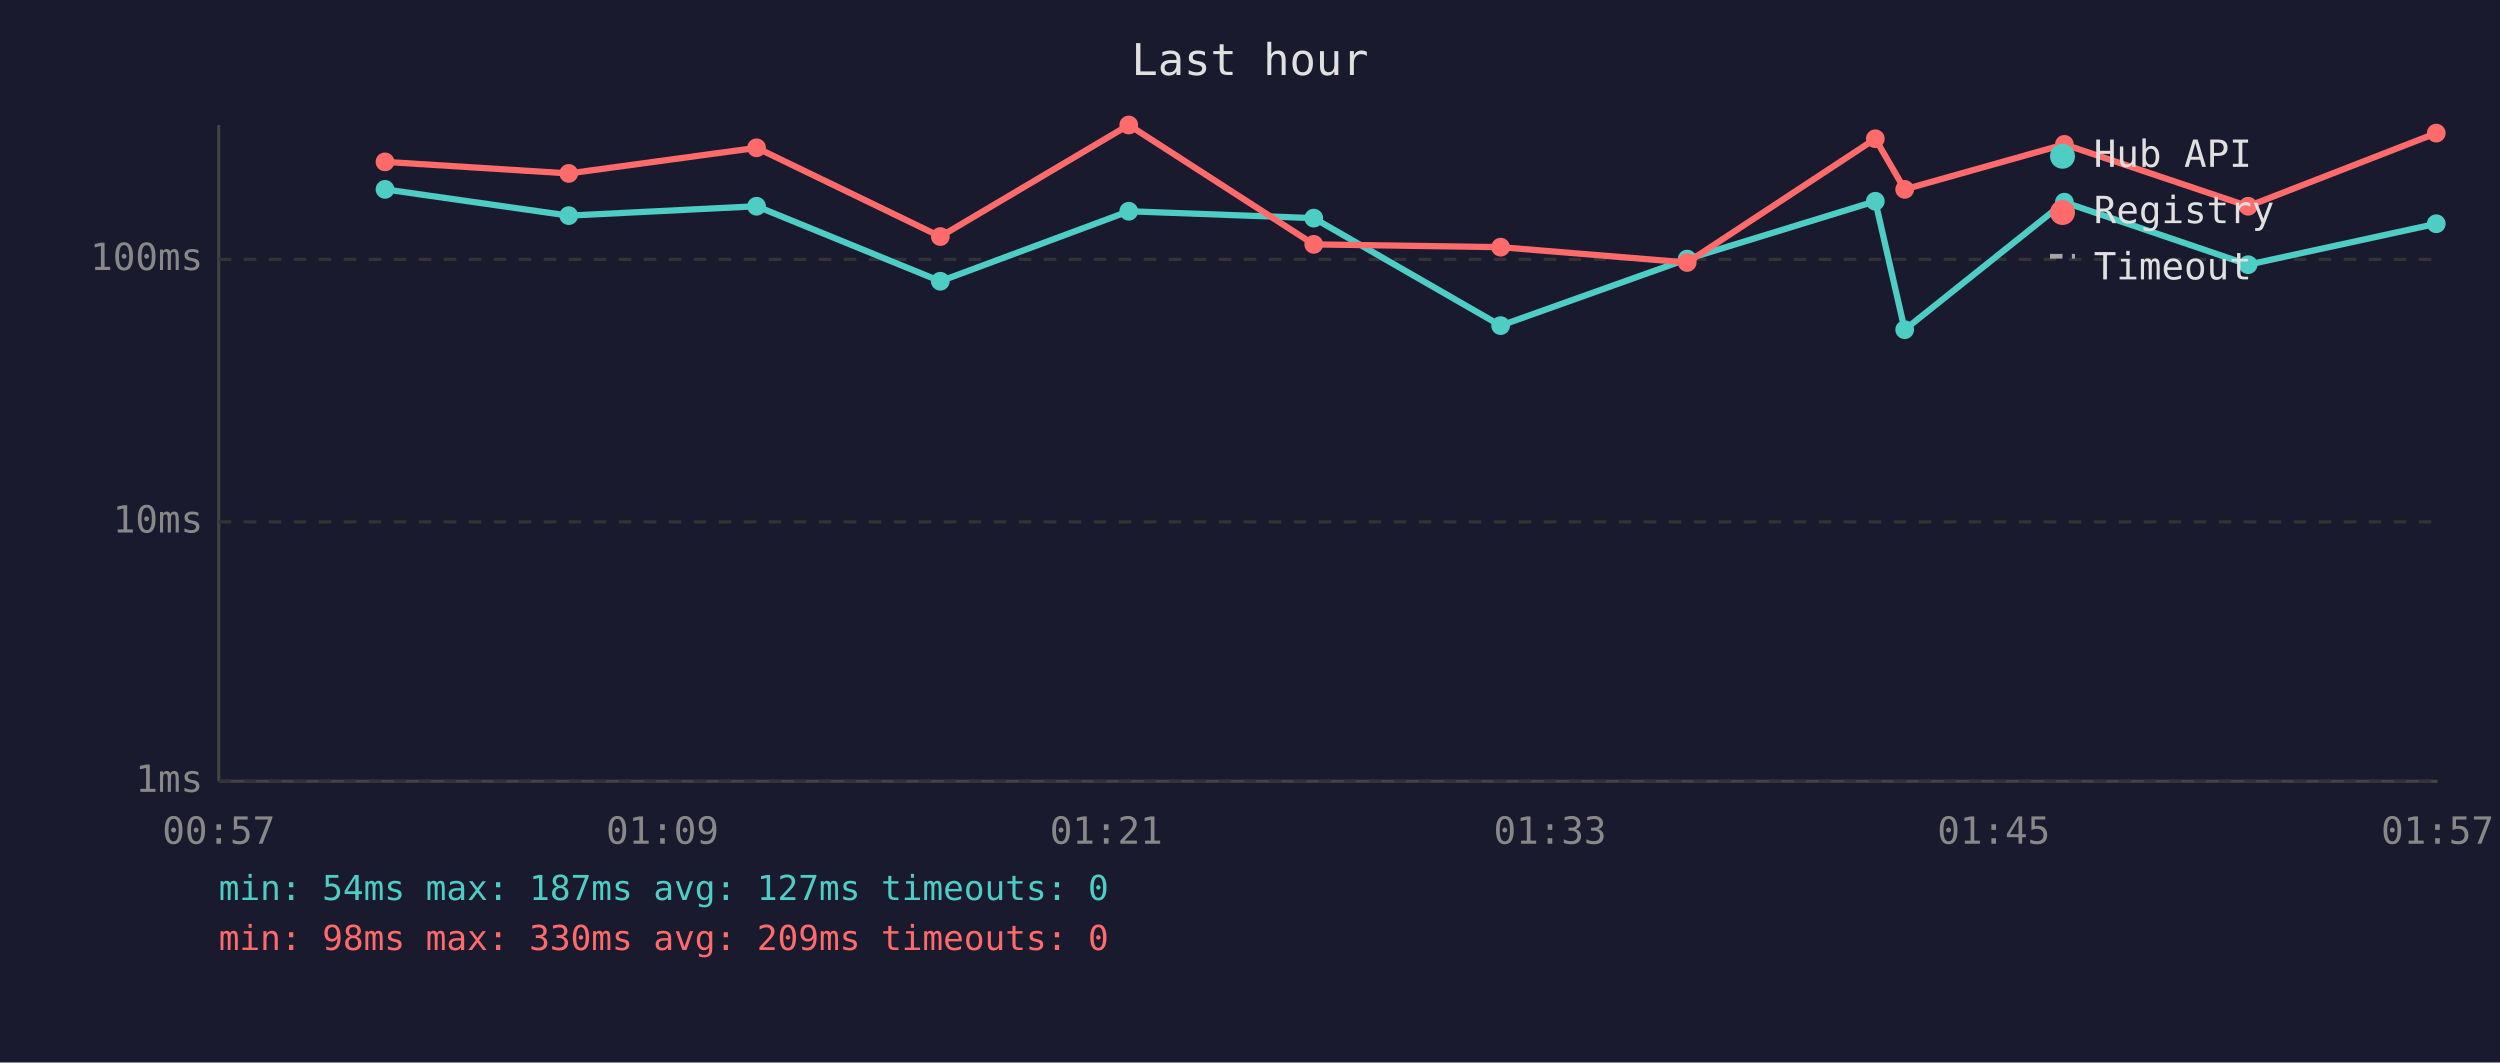
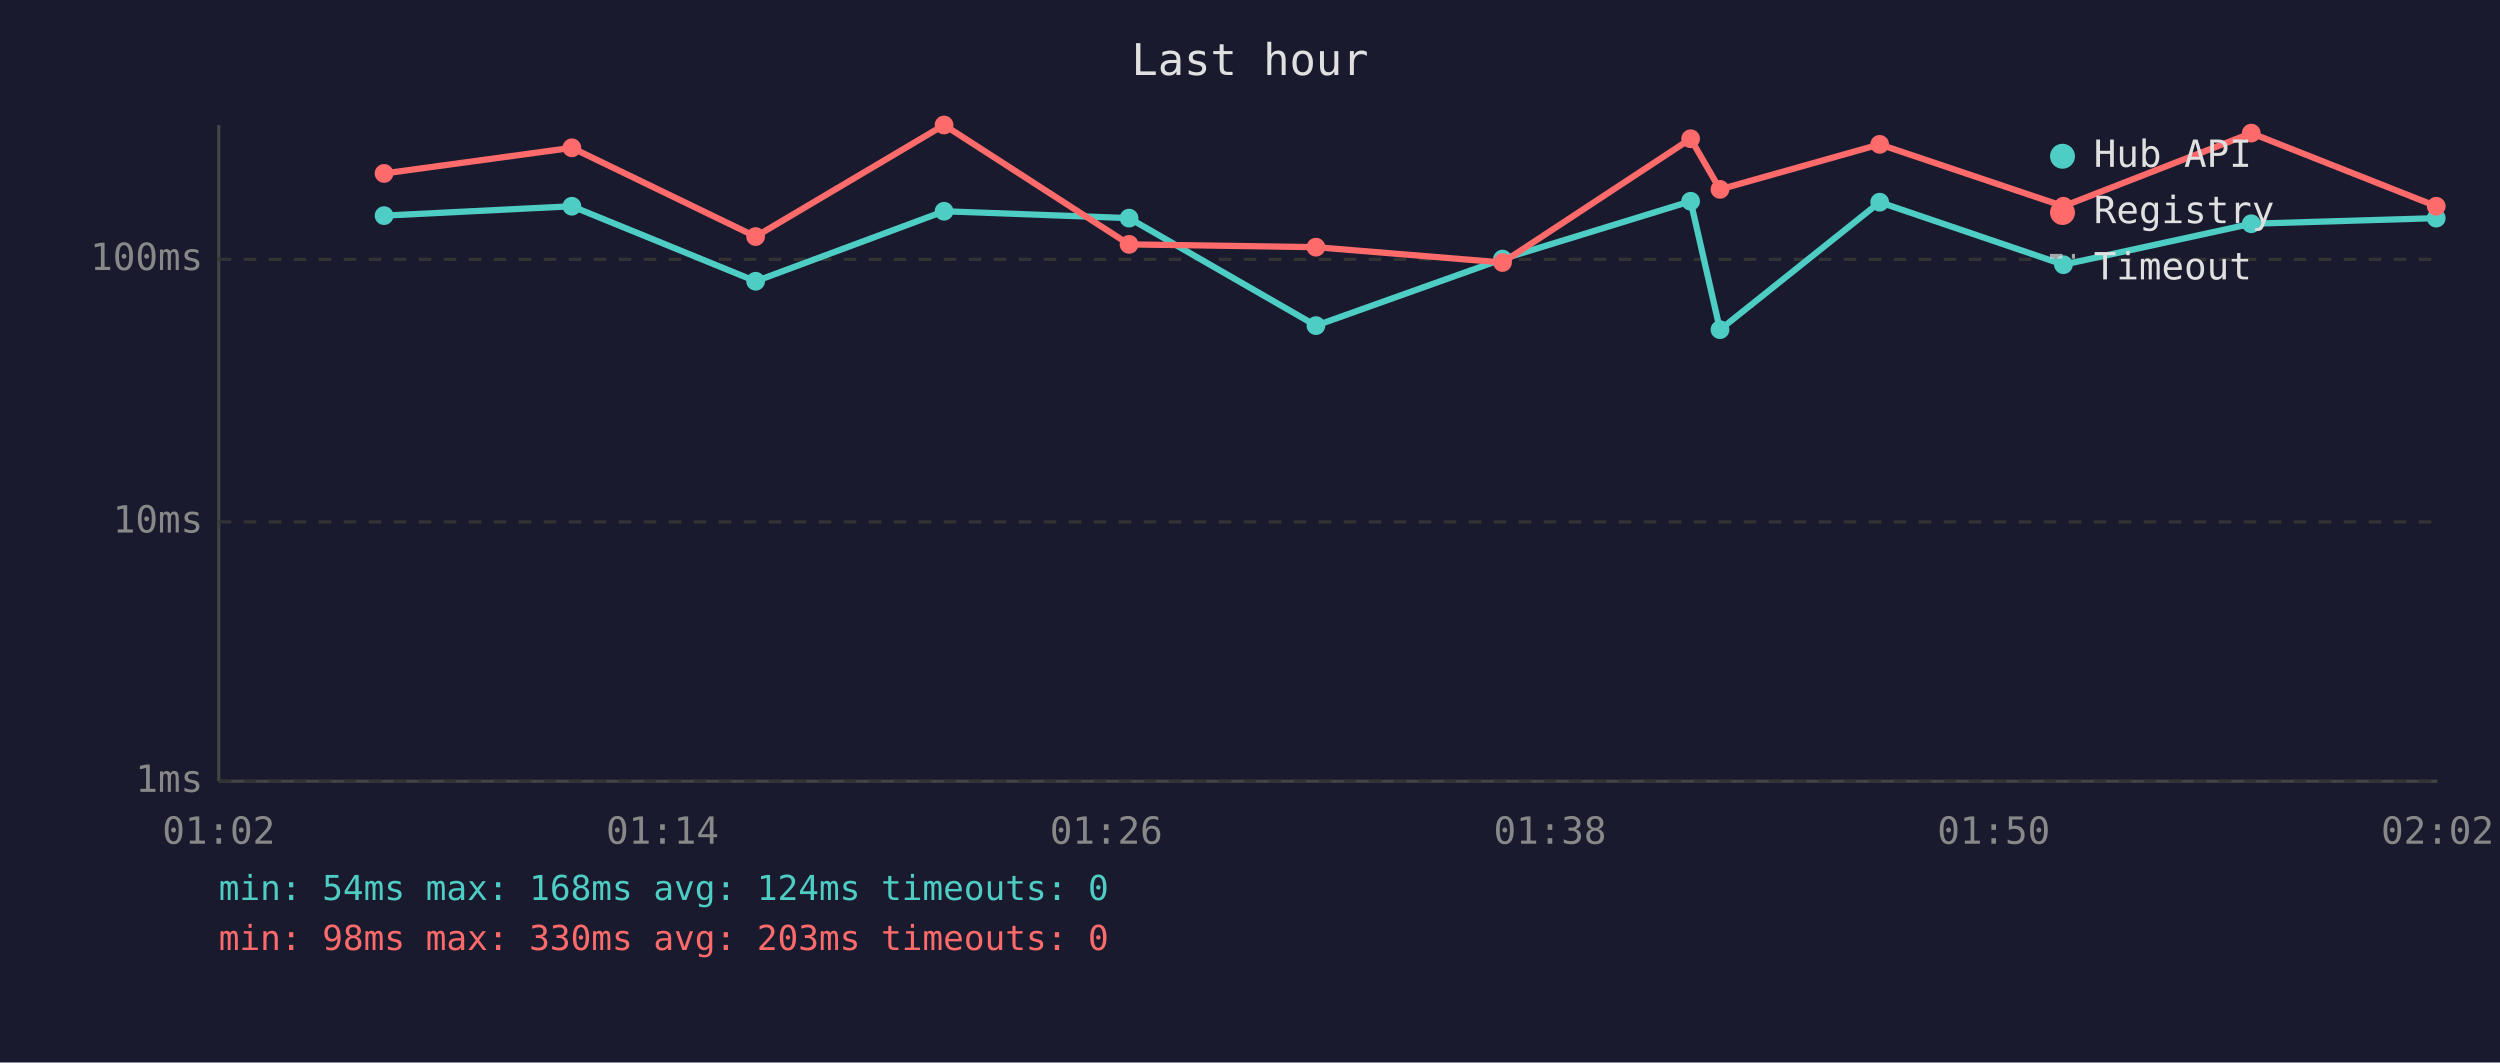
<svg xmlns="http://www.w3.org/2000/svg" viewBox="0 0 800 340" font-family="monospace" font-size="12">
  <rect width="800" height="340" fill="#1a1a2e" />
  <text x="400" y="24" fill="#e0e0e0" font-size="14" text-anchor="middle">Last hour</text>
  <line x1="70" y1="40" x2="70" y2="250" stroke="#444" stroke-width="1" />
  <line x1="70" y1="250" x2="780" y2="250" stroke="#444" stroke-width="1" />
  <line x1="70" y1="250" x2="780" y2="250" stroke="#333" stroke-width="1" stroke-dasharray="4" />
  <text x="65" y="250" fill="#888" text-anchor="end" dominant-baseline="middle">1ms</text>
  <line x1="70" y1="167" x2="780" y2="167" stroke="#333" stroke-width="1" stroke-dasharray="4" />
  <text x="65" y="167" fill="#888" text-anchor="end" dominant-baseline="middle">10ms</text>
  <line x1="70" y1="83" x2="780" y2="83" stroke="#333" stroke-width="1" stroke-dasharray="4" />
  <text x="65" y="83" fill="#888" text-anchor="end" dominant-baseline="middle">100ms</text>
-   <text x="70" y="270" fill="#888" text-anchor="middle">00:57</text>
-   <text x="212" y="270" fill="#888" text-anchor="middle">01:09</text>
-   <text x="354" y="270" fill="#888" text-anchor="middle">01:21</text>
-   <text x="496" y="270" fill="#888" text-anchor="middle">01:33</text>
-   <text x="638" y="270" fill="#888" text-anchor="middle">01:45</text>
-   <text x="780" y="270" fill="#888" text-anchor="middle">01:57</text>
-   <polyline points="123.2,60.6 182.0,69.0 242.1,66.0 300.9,90.0 361.2,67.6 420.4,69.8 480.2,104.2 539.9,82.9 600.1,64.4 609.5,105.5 660.6,64.7 719.4,84.7 779.6,71.6" fill="none" stroke="#4ecdc4" stroke-width="2" opacity="1" />
-   <circle cx="123.2" cy="60.6" r="3" fill="#4ecdc4" />
-   <circle cx="182.0" cy="69.0" r="3" fill="#4ecdc4" />
-   <circle cx="242.1" cy="66.0" r="3" fill="#4ecdc4" />
-   <circle cx="300.9" cy="90.0" r="3" fill="#4ecdc4" />
-   <circle cx="361.2" cy="67.6" r="3" fill="#4ecdc4" />
-   <circle cx="420.4" cy="69.8" r="3" fill="#4ecdc4" />
-   <circle cx="480.2" cy="104.2" r="3" fill="#4ecdc4" />
-   <circle cx="539.9" cy="82.9" r="3" fill="#4ecdc4" />
-   <circle cx="600.1" cy="64.4" r="3" fill="#4ecdc4" />
-   <circle cx="609.5" cy="105.5" r="3" fill="#4ecdc4" />
-   <circle cx="660.6" cy="64.7" r="3" fill="#4ecdc4" />
-   <circle cx="719.4" cy="84.7" r="3" fill="#4ecdc4" />
-   <circle cx="779.6" cy="71.6" r="3" fill="#4ecdc4" />
-   <polyline points="123.2,51.8 182.0,55.5 242.1,47.3 300.9,75.7 361.2,40.0 420.4,78.2 480.2,79.1 539.9,84.0 600.1,44.4 609.5,60.6 660.6,46.2 719.4,66.0 779.6,42.6" fill="none" stroke="#ff6b6b" stroke-width="2" opacity="1" />
-   <circle cx="123.2" cy="51.8" r="3" fill="#ff6b6b" />
-   <circle cx="182.0" cy="55.5" r="3" fill="#ff6b6b" />
-   <circle cx="242.1" cy="47.3" r="3" fill="#ff6b6b" />
-   <circle cx="300.9" cy="75.7" r="3" fill="#ff6b6b" />
-   <circle cx="361.2" cy="40.0" r="3" fill="#ff6b6b" />
-   <circle cx="420.4" cy="78.2" r="3" fill="#ff6b6b" />
-   <circle cx="480.2" cy="79.1" r="3" fill="#ff6b6b" />
-   <circle cx="539.9" cy="84.0" r="3" fill="#ff6b6b" />
-   <circle cx="600.1" cy="44.4" r="3" fill="#ff6b6b" />
-   <circle cx="609.5" cy="60.6" r="3" fill="#ff6b6b" />
-   <circle cx="660.6" cy="46.2" r="3" fill="#ff6b6b" />
-   <circle cx="719.4" cy="66.0" r="3" fill="#ff6b6b" />
-   <circle cx="779.6" cy="42.6" r="3" fill="#ff6b6b" />
+   <text x="70" y="270" fill="#888" text-anchor="middle">01:02</text>
+   <text x="212" y="270" fill="#888" text-anchor="middle">01:14</text>
+   <text x="354" y="270" fill="#888" text-anchor="middle">01:26</text>
+   <text x="496" y="270" fill="#888" text-anchor="middle">01:38</text>
+   <text x="638" y="270" fill="#888" text-anchor="middle">01:50</text>
+   <text x="780" y="270" fill="#888" text-anchor="middle">02:02</text>
+   <polyline points="122.9,69.0 183.0,66.0 241.8,90.0 302.1,67.6 361.3,69.8 421.1,104.2 480.8,82.9 541.0,64.4 550.4,105.5 601.5,64.7 660.3,84.7 720.4,71.6 779.6,69.8" fill="none" stroke="#4ecdc4" stroke-width="2" opacity="1" />
+   <circle cx="122.9" cy="69.0" r="3" fill="#4ecdc4" />
+   <circle cx="183.0" cy="66.0" r="3" fill="#4ecdc4" />
+   <circle cx="241.8" cy="90.0" r="3" fill="#4ecdc4" />
+   <circle cx="302.1" cy="67.6" r="3" fill="#4ecdc4" />
+   <circle cx="361.3" cy="69.8" r="3" fill="#4ecdc4" />
+   <circle cx="421.1" cy="104.2" r="3" fill="#4ecdc4" />
+   <circle cx="480.8" cy="82.9" r="3" fill="#4ecdc4" />
+   <circle cx="541.0" cy="64.4" r="3" fill="#4ecdc4" />
+   <circle cx="550.4" cy="105.5" r="3" fill="#4ecdc4" />
+   <circle cx="601.5" cy="64.7" r="3" fill="#4ecdc4" />
+   <circle cx="660.3" cy="84.7" r="3" fill="#4ecdc4" />
+   <circle cx="720.4" cy="71.6" r="3" fill="#4ecdc4" />
+   <circle cx="779.6" cy="69.8" r="3" fill="#4ecdc4" />
+   <polyline points="122.9,55.5 183.0,47.3 241.8,75.7 302.1,40.0 361.3,78.2 421.1,79.1 480.8,84.0 541.0,44.4 550.4,60.6 601.5,46.2 660.3,66.0 720.4,42.6 779.6,66.0" fill="none" stroke="#ff6b6b" stroke-width="2" opacity="1" />
+   <circle cx="122.9" cy="55.5" r="3" fill="#ff6b6b" />
+   <circle cx="183.0" cy="47.3" r="3" fill="#ff6b6b" />
+   <circle cx="241.8" cy="75.7" r="3" fill="#ff6b6b" />
+   <circle cx="302.1" cy="40.0" r="3" fill="#ff6b6b" />
+   <circle cx="361.3" cy="78.2" r="3" fill="#ff6b6b" />
+   <circle cx="421.1" cy="79.1" r="3" fill="#ff6b6b" />
+   <circle cx="480.8" cy="84.0" r="3" fill="#ff6b6b" />
+   <circle cx="541.0" cy="44.4" r="3" fill="#ff6b6b" />
+   <circle cx="550.4" cy="60.6" r="3" fill="#ff6b6b" />
+   <circle cx="601.5" cy="46.2" r="3" fill="#ff6b6b" />
+   <circle cx="660.3" cy="66.0" r="3" fill="#ff6b6b" />
+   <circle cx="720.4" cy="42.6" r="3" fill="#ff6b6b" />
+   <circle cx="779.6" cy="66.0" r="3" fill="#ff6b6b" />
  <circle cx="660" cy="50" r="4" fill="#4ecdc4" />
  <text x="670" y="50" fill="#e0e0e0" dominant-baseline="middle">Hub API</text>
  <circle cx="660" cy="68" r="4" fill="#ff6b6b" />
  <text x="670" y="68" fill="#e0e0e0" dominant-baseline="middle">Registry</text>
  <line x1="656" y1="82" x2="664" y2="82" stroke="#e0e0e0" stroke-width="1.5" stroke-dasharray="4,3" opacity="0.7" />
  <text x="670" y="86" fill="#e0e0e0" dominant-baseline="middle">Timeout</text>
-   <text x="70" y="288" fill="#4ecdc4" font-size="11">min: 54ms  max: 187ms  avg: 127ms  timeouts: 0</text>
-   <text x="70" y="304" fill="#ff6b6b" font-size="11">min: 98ms  max: 330ms  avg: 209ms  timeouts: 0</text>
+   <text x="70" y="288" fill="#4ecdc4" font-size="11">min: 54ms  max: 168ms  avg: 124ms  timeouts: 0</text>
+   <text x="70" y="304" fill="#ff6b6b" font-size="11">min: 98ms  max: 330ms  avg: 203ms  timeouts: 0</text>
</svg>
